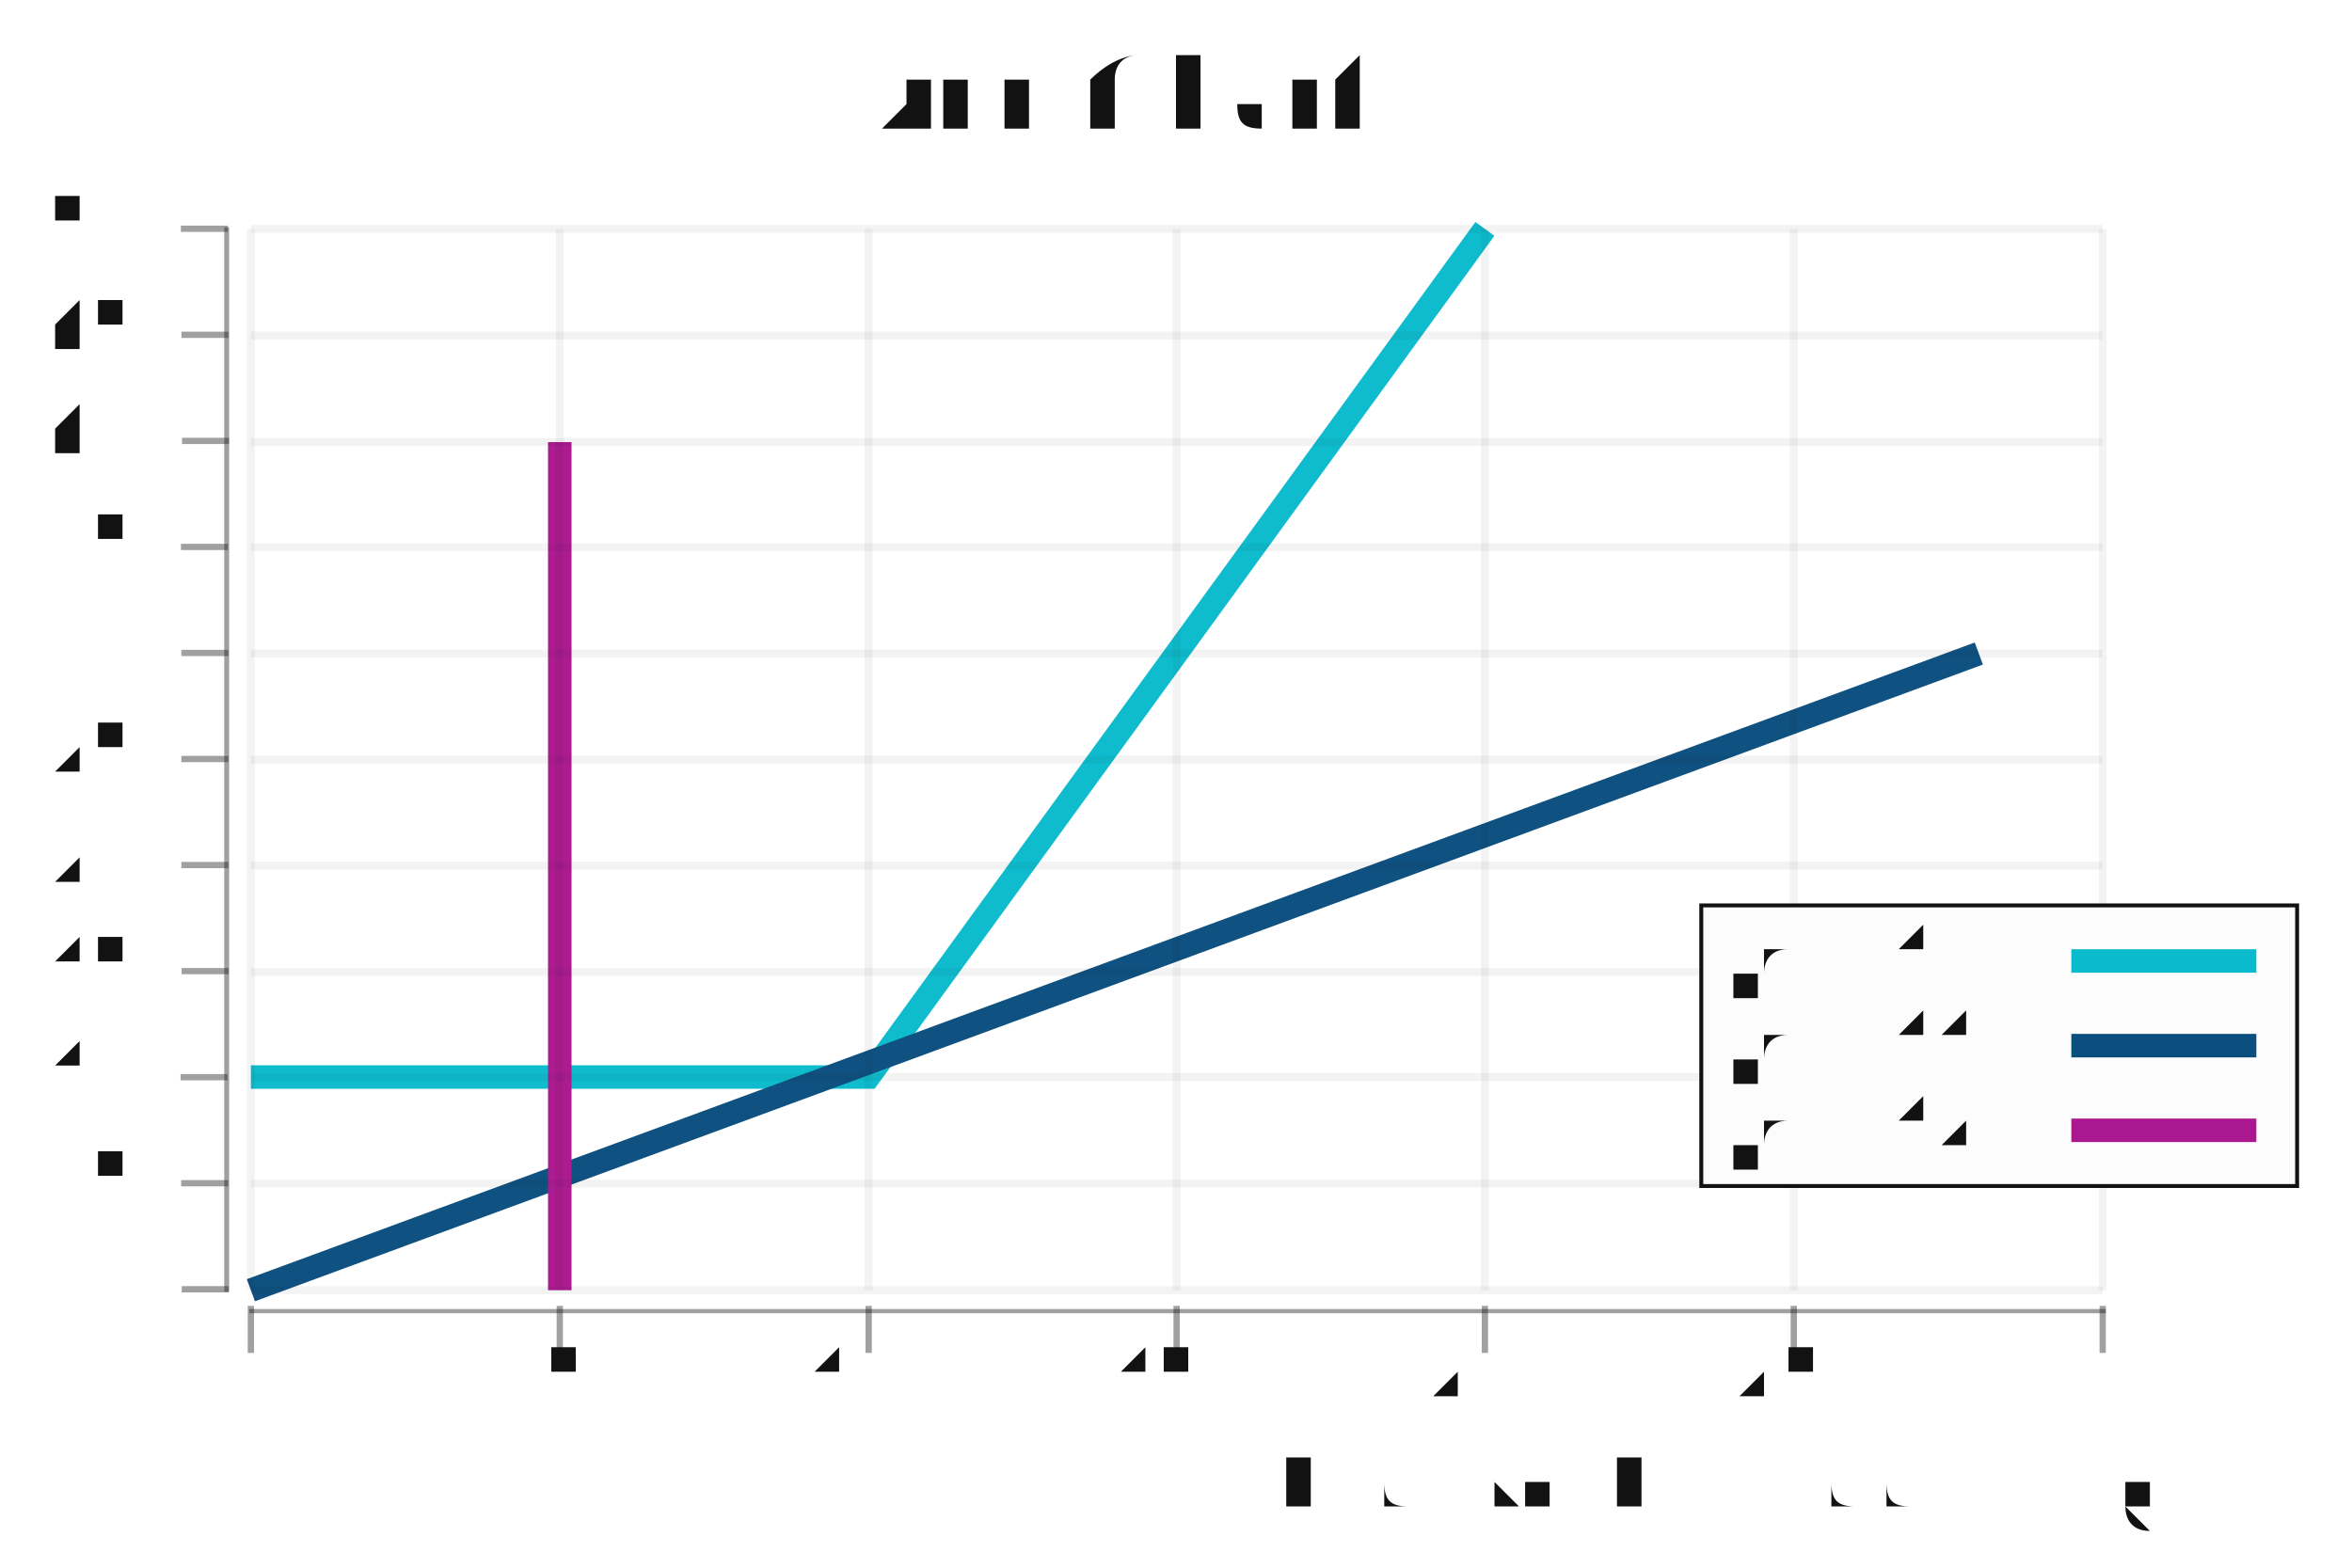
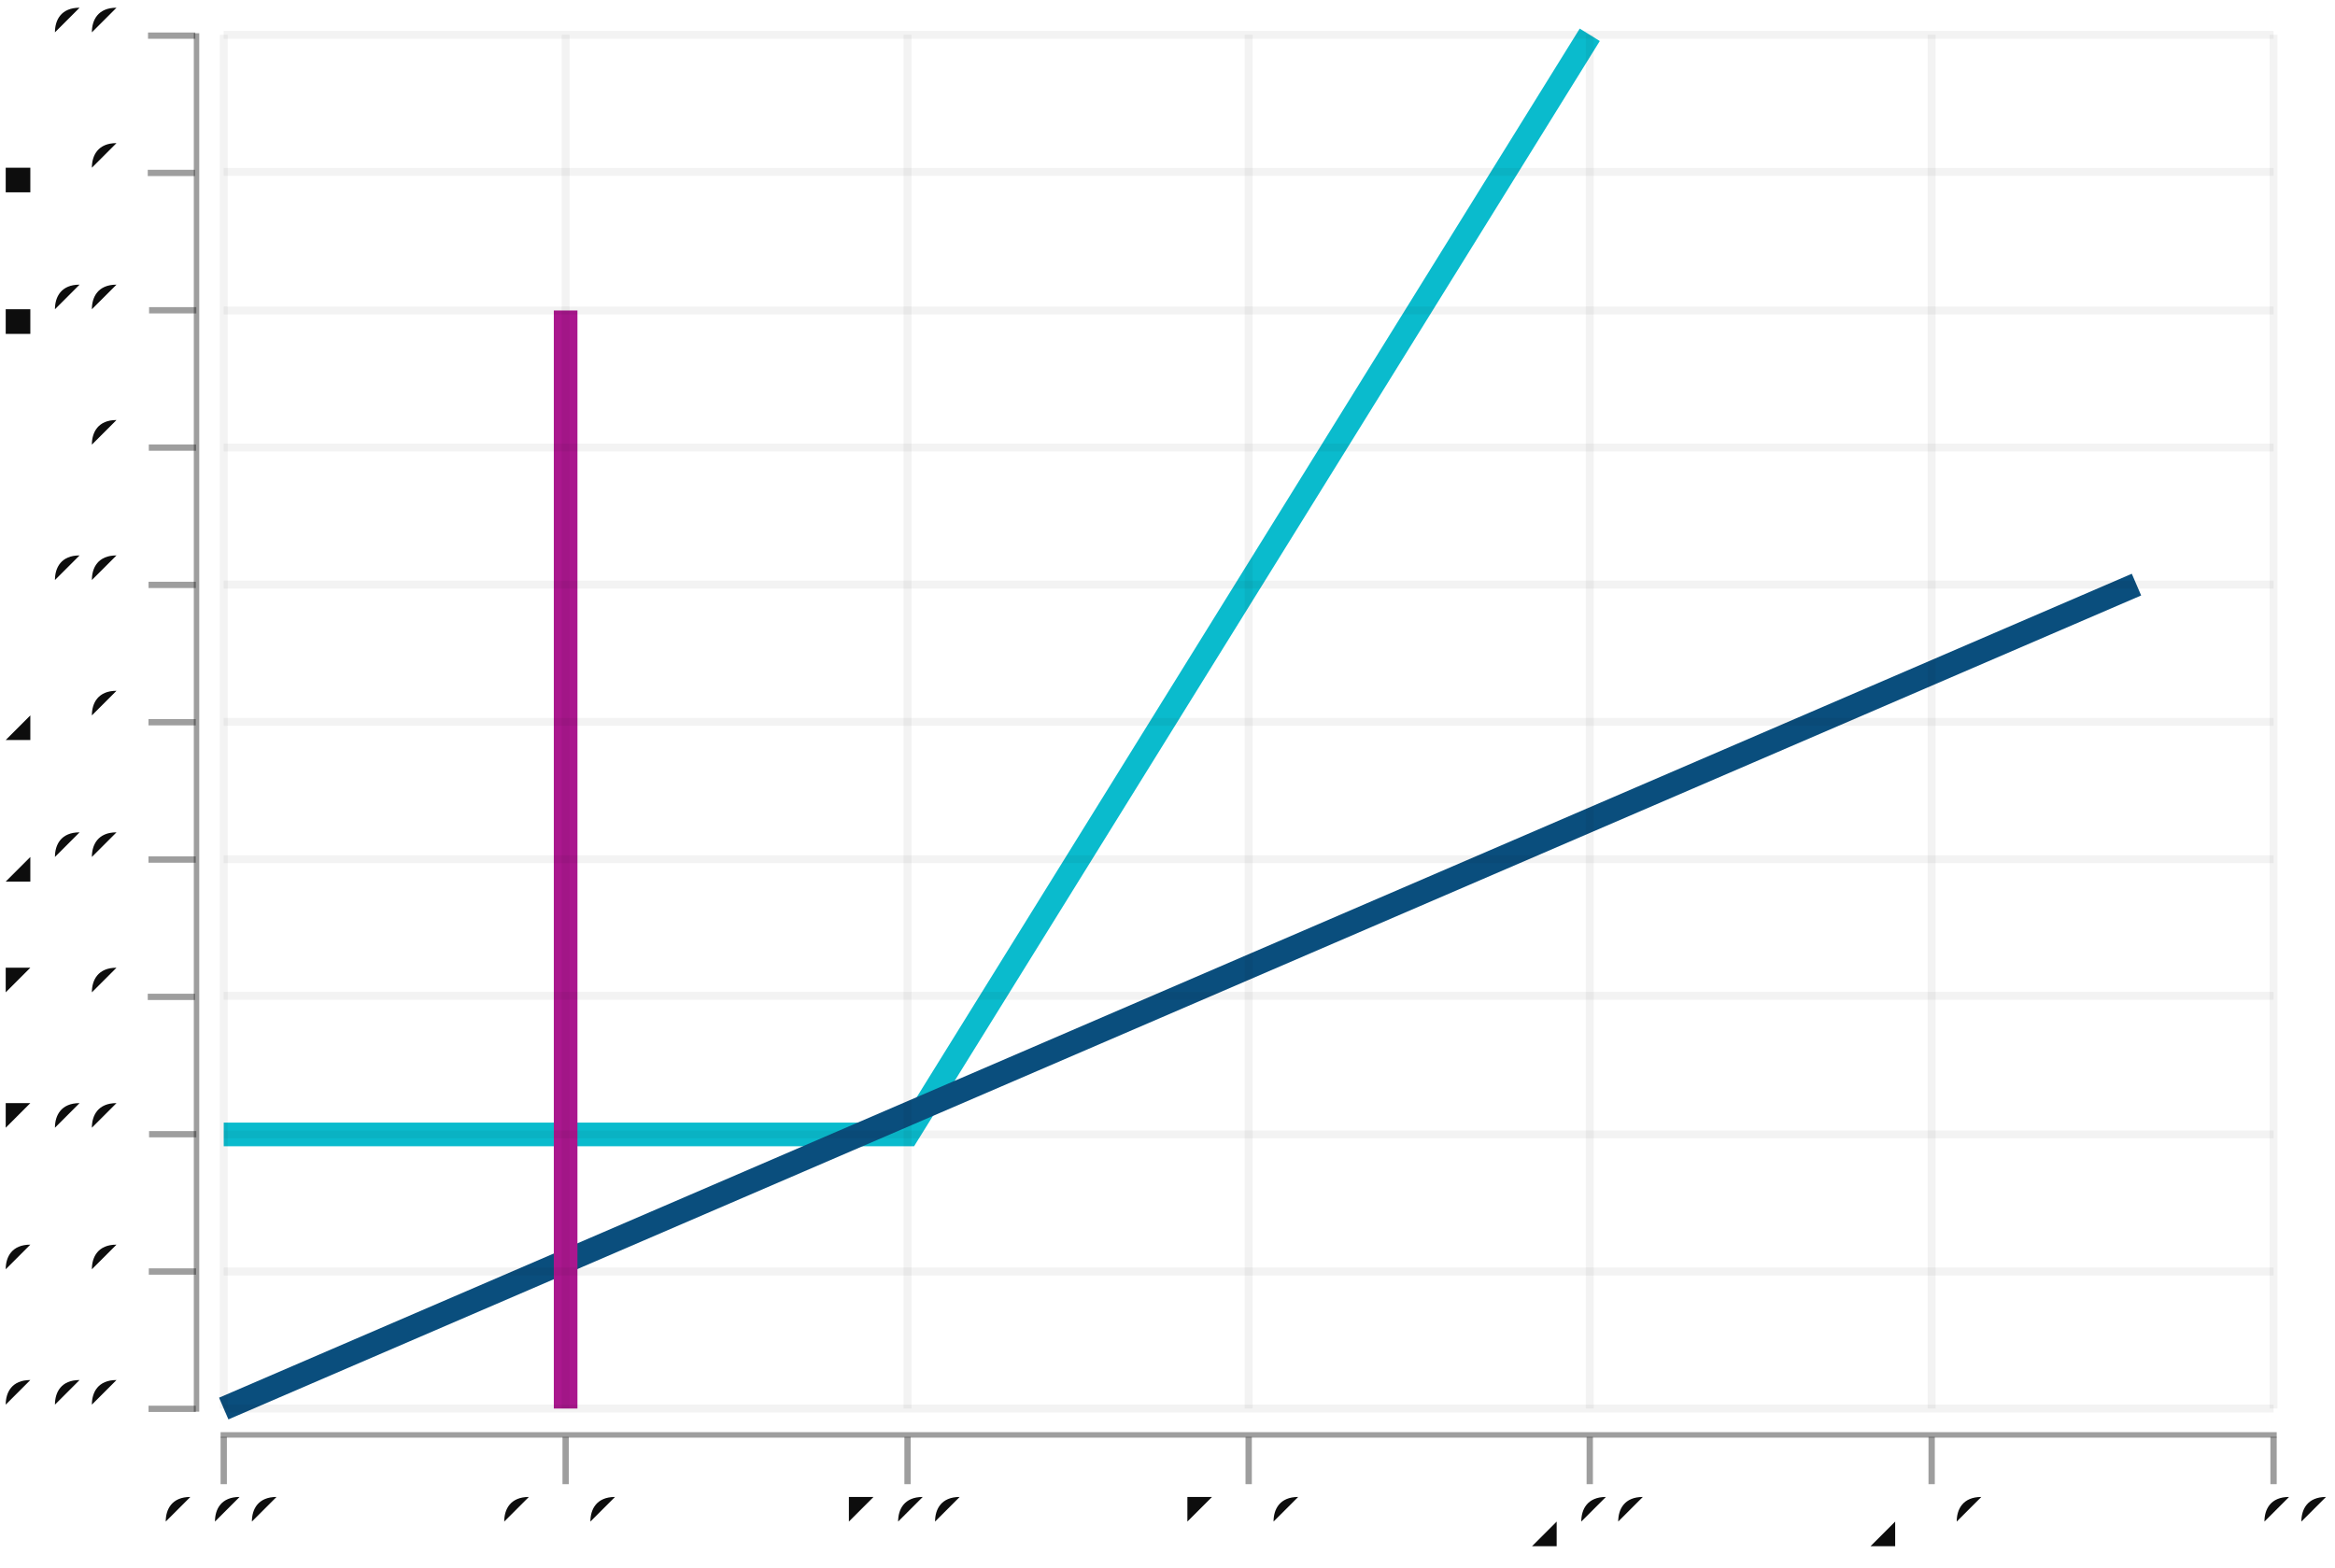
- <svg xmlns="http://www.w3.org/2000/svg" width="450.0" viewBox="-0.75 -0.5 1.5 1.0" height="300.0">
+ <svg xmlns="http://www.w3.org/2000/svg" width="446.753" viewBox="-0.738 -0.497 1.482 0.995" height="300.0">
  <style>svg {
  color-scheme: light dark;
}
{
  .canvas g, .title g, .axisbar g, .ticktext g, .tickglyph g, .ticklines g, .legendContent g text {
    fill: #0d0d0d;
  }
  .ticklines g, .tickglyph g, .legendBorder g {
    stroke: #0d0d0d;
  }
  .legendBorder g {
    fill: #f0f0f0;
  }
}
@media (prefers-color-scheme:dark) {
  .canvas g, .title g, .axisbar g, .ticktext g, .tickglyph g, .ticklines g, .legendContent g text {
    fill: #f0f0f0;
  }
  .ticklines g, .tickglyph g, .legendBorder g {
    stroke: #f0f0f0;
  }
  .legendBorder g {
    fill: #0d0d0d;
  }
}</style>
  <g class="chart">
    <g class="line">
      <g fill="none" stroke="rgb(2%, 73%, 80%)" stroke-width="1.5e-2" stroke-opacity="1.0">
-         <polyline points="-0.59,0.187 -0.196,0.187 0.197,-0.354" />
+         <polyline points="-0.596,0.223 -0.162,0.223 0.271,-0.475" />
      </g>
      <g fill="none" stroke="rgb(2%, 29%, 48%)" stroke-width="1.5e-2" stroke-opacity="1.0">
-         <polyline points="-0.59,0.323 0.512,-8.312193472010831e-2" />
+         <polyline points="-0.596,0.397 0.618,-0.126" />
      </g>
      <g fill="none" stroke="rgb(66%, 7%, 55%)" stroke-width="1.5e-2" stroke-opacity="1.0">
-         <polyline points="-0.393,-0.218 -0.393,0.323" />
+         <polyline points="-0.379,-0.3 -0.379,0.397" />
      </g>
    </g>
  </g>
  <g class="hud">
    <g class="frame">
      <g fill="rgb(100%, 100%, 100%)" stroke="rgb(0%, 0%, 0%)" stroke-width="0.0" fill-opacity="2.0e-2" stroke-opacity="0.0">
-         <rect x="-0.596" width="1.186" y="-0.359" height="0.687" />
+         <rect x="-0.603" width="1.308" y="-0.481" height="0.885" />
      </g>
    </g>
    <g class="axis">
      <g class="ticks">
        <g class="tickglyph">
          <g fill="rgb(5%, 5%, 5%)" stroke="rgb(5%, 5%, 5%)" stroke-width="4.0e-3" fill-opacity="0.4" stroke-opacity="0.4">
-             <g transform="rotate(-90.0, -0.6193599, 0.3227634)">
-               <polyline points="-0.619,0.338 -0.619,0.308" />
+             <g transform="rotate(-90.0, -0.6287642, 0.396961)">
+               <polyline points="-0.629,0.412 -0.629,0.382" />
            </g>
-             <g transform="rotate(-90.0, -0.6193599, 0.2551158)">
-               <polyline points="-0.619,0.27 -0.619,0.24" />
+             <g transform="rotate(-90.0, -0.6287642, 0.3097936)">
+               <polyline points="-0.629,0.325 -0.629,0.295" />
            </g>
-             <g transform="rotate(-90.0, -0.6193599, 0.1874683)">
-               <polyline points="-0.619,0.202 -0.619,0.172" />
+             <g transform="rotate(-90.0, -0.6287642, 0.2226263)">
+               <polyline points="-0.629,0.238 -0.629,0.208" />
            </g>
-             <g transform="rotate(-90.0, -0.6193599, 0.1198207)">
-               <polyline points="-0.619,0.135 -0.619,0.105" />
+             <g transform="rotate(-90.0, -0.6287642, 0.135459)">
+               <polyline points="-0.629,0.15 -0.629,0.12" />
            </g>
-             <g transform="rotate(-90.0, -0.6193599, 5.2173177743953913e-2)">
-               <polyline points="-0.619,6.717317774395391e-2 -0.619,3.7173177743953914e-2" />
+             <g transform="rotate(-90.0, -0.6287642, 4.829161028416773e-2)">
+               <polyline points="-0.629,6.329161028416773e-2 -0.629,3.329161028416773e-2" />
            </g>
-             <g transform="rotate(-90.0, -0.6193599, -1.54743784880772e-2)">
-               <polyline points="-0.619,-4.743784880772012e-4 -0.619,-3.04743784880772e-2" />
+             <g transform="rotate(-90.0, -0.6287642, -3.8875732972485366e-2)">
+               <polyline points="-0.629,-2.3875732972485367e-2 -0.629,-5.3875732972485366e-2" />
            </g>
-             <g transform="rotate(-90.0, -0.6193599, -8.312193472010831e-2)">
-               <polyline points="-0.619,-6.812193472010832e-2 -0.619,-9.812193472010831e-2" />
+             <g transform="rotate(-90.0, -0.6287642, -0.1260431)">
+               <polyline points="-0.629,-0.111 -0.629,-0.141" />
            </g>
-             <g transform="rotate(-90.0, -0.6193599, -0.1507695)">
-               <polyline points="-0.619,-0.136 -0.619,-0.166" />
+             <g transform="rotate(-90.0, -0.6287642, -0.2132104)">
+               <polyline points="-0.629,-0.198 -0.629,-0.228" />
            </g>
-             <g transform="rotate(-90.0, -0.6193599, -0.218417)">
-               <polyline points="-0.619,-0.203 -0.619,-0.233" />
+             <g transform="rotate(-90.0, -0.6287642, -0.3003778)">
+               <polyline points="-0.629,-0.285 -0.629,-0.315" />
            </g>
-             <g transform="rotate(-90.0, -0.6193599, -0.2860646)">
-               <polyline points="-0.619,-0.271 -0.619,-0.301" />
+             <g transform="rotate(-90.0, -0.6287642, -0.3875451)">
+               <polyline points="-0.629,-0.373 -0.629,-0.403" />
            </g>
-             <g transform="rotate(-90.0, -0.6193599, -0.3537122)">
-               <polyline points="-0.619,-0.339 -0.619,-0.369" />
+             <g transform="rotate(-90.0, -0.6287642, -0.4747124)">
+               <polyline points="-0.629,-0.46 -0.629,-0.49" />
            </g>
          </g>
        </g>
        <g class="ticktext">
-           <g fill="rgb(5%, 5%, 5%)" stroke="none" stroke-width="0.0" font-size="3.9349422875131164e-2" fill-opacity="1.0" text-anchor="end">
-             <text x="-0.648" y="0.332">0.00</text>
-             <text x="-0.648" y="0.264">0.50</text>
-             <text x="-0.648" y="0.197">1.00</text>
-             <text x="-0.648" y="0.129">1.50</text>
-             <text x="-0.648" y="6.147471672585825e-2">2.00</text>
-             <text x="-0.648" y="-6.172839506172867e-3">2.50</text>
-             <text x="-0.648" y="-7.382039573820409e-2">3.00</text>
-             <text x="-0.648" y="-0.141">3.50</text>
-             <text x="-0.648" y="-0.209">4.00</text>
-             <text x="-0.648" y="-0.277">4.50</text>
-             <text x="-0.648" y="-0.344">5.00</text>
+           <g fill="rgb(5%, 5%, 5%)" stroke="none" stroke-width="0.0" font-size="4.3383052999047926e-2" fill-opacity="1.0" text-anchor="end">
+             <text x="-0.66" y="0.409">0.00</text>
+             <text x="-0.66" y="0.322">0.50</text>
+             <text x="-0.66" y="0.235">1.00</text>
+             <text x="-0.66" y="0.147">1.50</text>
+             <text x="-0.66" y="6.027711998195756e-2">2.00</text>
+             <text x="-0.66" y="-2.689022327469548e-2">2.50</text>
+             <text x="-0.66" y="-0.114">3.00</text>
+             <text x="-0.66" y="-0.201">3.50</text>
+             <text x="-0.66" y="-0.288">4.00</text>
+             <text x="-0.66" y="-0.376">4.50</text>
+             <text x="-0.66" y="-0.463">5.00</text>
          </g>
        </g>
        <g class="ticklines">
          <g fill="none" stroke="rgb(5%, 5%, 5%)" stroke-width="5.0e-3" stroke-opacity="5.0e-2">
-             <polyline points="-0.59,0.323 0.591,0.323" />
-             <polyline points="-0.59,0.255 0.591,0.255" />
-             <polyline points="-0.59,0.187 0.591,0.187" />
-             <polyline points="-0.59,0.12 0.591,0.12" />
-             <polyline points="-0.59,5.2173177743953913e-2 0.591,5.2173177743953913e-2" />
-             <polyline points="-0.59,-1.54743784880772e-2 0.591,-1.54743784880772e-2" />
-             <polyline points="-0.59,-8.312193472010831e-2 0.591,-8.312193472010831e-2" />
-             <polyline points="-0.59,-0.151 0.591,-0.151" />
-             <polyline points="-0.59,-0.218 0.591,-0.218" />
-             <polyline points="-0.59,-0.286 0.591,-0.286" />
-             <polyline points="-0.59,-0.354 0.591,-0.354" />
+             <polyline points="-0.596,0.397 0.705,0.397" />
+             <polyline points="-0.596,0.31 0.705,0.31" />
+             <polyline points="-0.596,0.223 0.705,0.223" />
+             <polyline points="-0.596,0.135 0.705,0.135" />
+             <polyline points="-0.596,4.829161028416773e-2 0.705,4.829161028416773e-2" />
+             <polyline points="-0.596,-3.8875732972485366e-2 0.705,-3.8875732972485366e-2" />
+             <polyline points="-0.596,-0.126 0.705,-0.126" />
+             <polyline points="-0.596,-0.213 0.705,-0.213" />
+             <polyline points="-0.596,-0.3 0.705,-0.3" />
+             <polyline points="-0.596,-0.388 0.705,-0.388" />
+             <polyline points="-0.596,-0.475 0.705,-0.475" />
          </g>
        </g>
      </g>
      <g class="axisbar">
        <g fill="rgb(5%, 5%, 5%)" stroke="rgb(0%, 0%, 0%)" stroke-width="0.0" fill-opacity="0.4" stroke-opacity="0.0">
-           <rect x="-0.607" width="3.1479538300104304e-3" y="-0.355" height="0.679" />
+           <rect x="-0.615" width="3.4706442399238258e-3" y="-0.476" height="0.875" />
        </g>
      </g>
    </g>
    <g class="axis">
      <g class="ticks">
        <g class="tickglyph">
          <g fill="rgb(5%, 5%, 5%)" stroke="rgb(5%, 5%, 5%)" stroke-width="4.0e-3" fill-opacity="0.4" stroke-opacity="0.4">
-             <polyline points="-0.59,0.363 -0.59,0.333" />
-             <polyline points="-0.393,0.363 -0.393,0.333" />
-             <polyline points="-0.196,0.363 -0.196,0.333" />
-             <polyline points="3.934942287512344e-4,0.363 3.934942287512344e-4,0.333" />
-             <polyline points="0.197,0.363 0.197,0.333" />
-             <polyline points="0.394,0.363 0.394,0.333" />
-             <polyline points="0.591,0.363 0.591,0.333" />
+             <polyline points="-0.596,0.445 -0.596,0.415" />
+             <polyline points="-0.379,0.445 -0.379,0.415" />
+             <polyline points="-0.162,0.445 -0.162,0.415" />
+             <polyline points="5.4518882894319276e-2,0.445 5.4518882894319276e-2,0.415" />
+             <polyline points="0.271,0.445 0.271,0.415" />
+             <polyline points="0.488,0.445 0.488,0.415" />
+             <polyline points="0.705,0.445 0.705,0.415" />
          </g>
        </g>
        <g class="ticktext">
-           <g fill="rgb(5%, 5%, 5%)" stroke="none" stroke-width="0.0" font-size="3.9349422875131164e-2" fill-opacity="1.0" text-anchor="middle">
-             <text x="-0.59" y="0.391">0.00</text>
-             <text x="-0.393" y="0.391">0.50</text>
-             <text x="-0.196" y="0.391">1.00</text>
-             <text x="3.934942287512344e-4" y="0.391">1.50</text>
-             <text x="0.197" y="0.391">2.00</text>
-             <text x="0.394" y="0.391">2.50</text>
-             <text x="0.591" y="0.391">3.00</text>
+           <g fill="rgb(5%, 5%, 5%)" stroke="none" stroke-width="0.0" font-size="4.3383052999047926e-2" fill-opacity="1.0" text-anchor="middle">
+             <text x="-0.596" y="0.485">0.00</text>
+             <text x="-0.379" y="0.485">0.50</text>
+             <text x="-0.162" y="0.485">1.00</text>
+             <text x="5.4518882894319276e-2" y="0.485">1.50</text>
+             <text x="0.271" y="0.485">2.00</text>
+             <text x="0.488" y="0.485">2.50</text>
+             <text x="0.705" y="0.485">3.00</text>
          </g>
        </g>
        <g class="ticklines">
          <g fill="none" stroke="rgb(5%, 5%, 5%)" stroke-width="5.0e-3" stroke-opacity="5.0e-2">
-             <polyline points="-0.59,0.323 -0.59,-0.354" />
-             <polyline points="-0.393,0.323 -0.393,-0.354" />
-             <polyline points="-0.196,0.323 -0.196,-0.354" />
-             <polyline points="3.934942287512344e-4,0.323 3.934942287512344e-4,-0.354" />
-             <polyline points="0.197,0.323 0.197,-0.354" />
-             <polyline points="0.394,0.323 0.394,-0.354" />
-             <polyline points="0.591,0.323 0.591,-0.354" />
+             <polyline points="-0.596,0.397 -0.596,-0.475" />
+             <polyline points="-0.379,0.397 -0.379,-0.475" />
+             <polyline points="-0.162,0.397 -0.162,-0.475" />
+             <polyline points="5.4518882894319276e-2,0.397 5.4518882894319276e-2,-0.475" />
+             <polyline points="0.271,0.397 0.271,-0.475" />
+             <polyline points="0.488,0.397 0.488,-0.475" />
+             <polyline points="0.705,0.397 0.705,-0.475" />
          </g>
        </g>
      </g>
      <g class="axisbar">
        <g fill="rgb(5%, 5%, 5%)" stroke="rgb(0%, 0%, 0%)" stroke-width="0.0" fill-opacity="0.4" stroke-opacity="0.0">
-           <rect x="-0.591" width="1.184" y="0.335" height="2.7059022492812446e-3" />
+           <rect x="-0.598" width="1.305" y="0.412" height="3.4866937302661105e-3" />
        </g>
-       </g>
-     </g>
-     <g class="title">
-       <g fill="rgb(5%, 5%, 5%)" stroke="none" stroke-width="0.0" font-size="7.869884575026233e-2" fill-opacity="1.0" text-anchor="middle">
-         <text x="-4.62355718782792e-2" y="-0.419">Line Chart</text>
-       </g>
-     </g>
-     <g class="title">
-       <g fill="rgb(5%, 5%, 5%)" stroke="none" stroke-width="0.0" font-size="4.721930745015739e-2" fill-opacity="1.0" text-anchor="end">
-         <text x="0.626" y="0.461">Made with love and chart-svg</text>
-       </g>
-     </g>
-     <g class="legend">
-       <g class="legendBorder">
-         <g fill="rgb(99%, 99%, 99%)" stroke="rgb(5%, 5%, 5%)" stroke-width="2.5e-3" fill-opacity="1.0" stroke-opacity="1.0">
-           <rect x="0.335" width="0.38" y="7.754101133096558e-2" height="0.179" />
-         </g>
-       </g>
-       <g class="legendContent">
-         <g fill="rgb(5%, 5%, 5%)" stroke="none" stroke-width="0.0" font-size="3.9349422875131164e-2" fill-opacity="1.0" text-anchor="start">
-           <text x="0.355" y="0.23">palette1 2</text>
-         </g>
-         <g fill="none" stroke="rgb(66%, 7%, 55%)" stroke-width="1.5e-2" stroke-opacity="1.0">
-           <polyline points="0.571,0.221 0.689,0.221" />
-         </g>
-         <g fill="rgb(5%, 5%, 5%)" stroke="none" stroke-width="0.0" font-size="3.9349422875131164e-2" fill-opacity="1.0" text-anchor="start">
-           <text x="0.355" y="0.176">palette1 1</text>
-         </g>
-         <g fill="none" stroke="rgb(2%, 29%, 48%)" stroke-width="1.5e-2" stroke-opacity="1.0">
-           <polyline points="0.571,0.167 0.689,0.167" />
-         </g>
-         <g fill="rgb(5%, 5%, 5%)" stroke="none" stroke-width="0.0" font-size="3.9349422875131164e-2" fill-opacity="1.0" text-anchor="start">
-           <text x="0.355" y="0.122">palette1 0</text>
-         </g>
-         <g fill="none" stroke="rgb(2%, 73%, 80%)" stroke-width="1.5e-2" stroke-opacity="1.0">
-           <polyline points="0.571,0.113 0.689,0.113" />
-         </g>
-       </g>
-     </g>
-     <g class="frame">
-       <g fill="rgb(100%, 100%, 100%)" stroke="rgb(0%, 0%, 0%)" stroke-width="0.0" fill-opacity="2.0e-2" stroke-opacity="0.0">
-         <rect x="-0.75" width="1.5" y="-0.5" height="1.0" />
      </g>
    </g>
  </g>
</svg>
